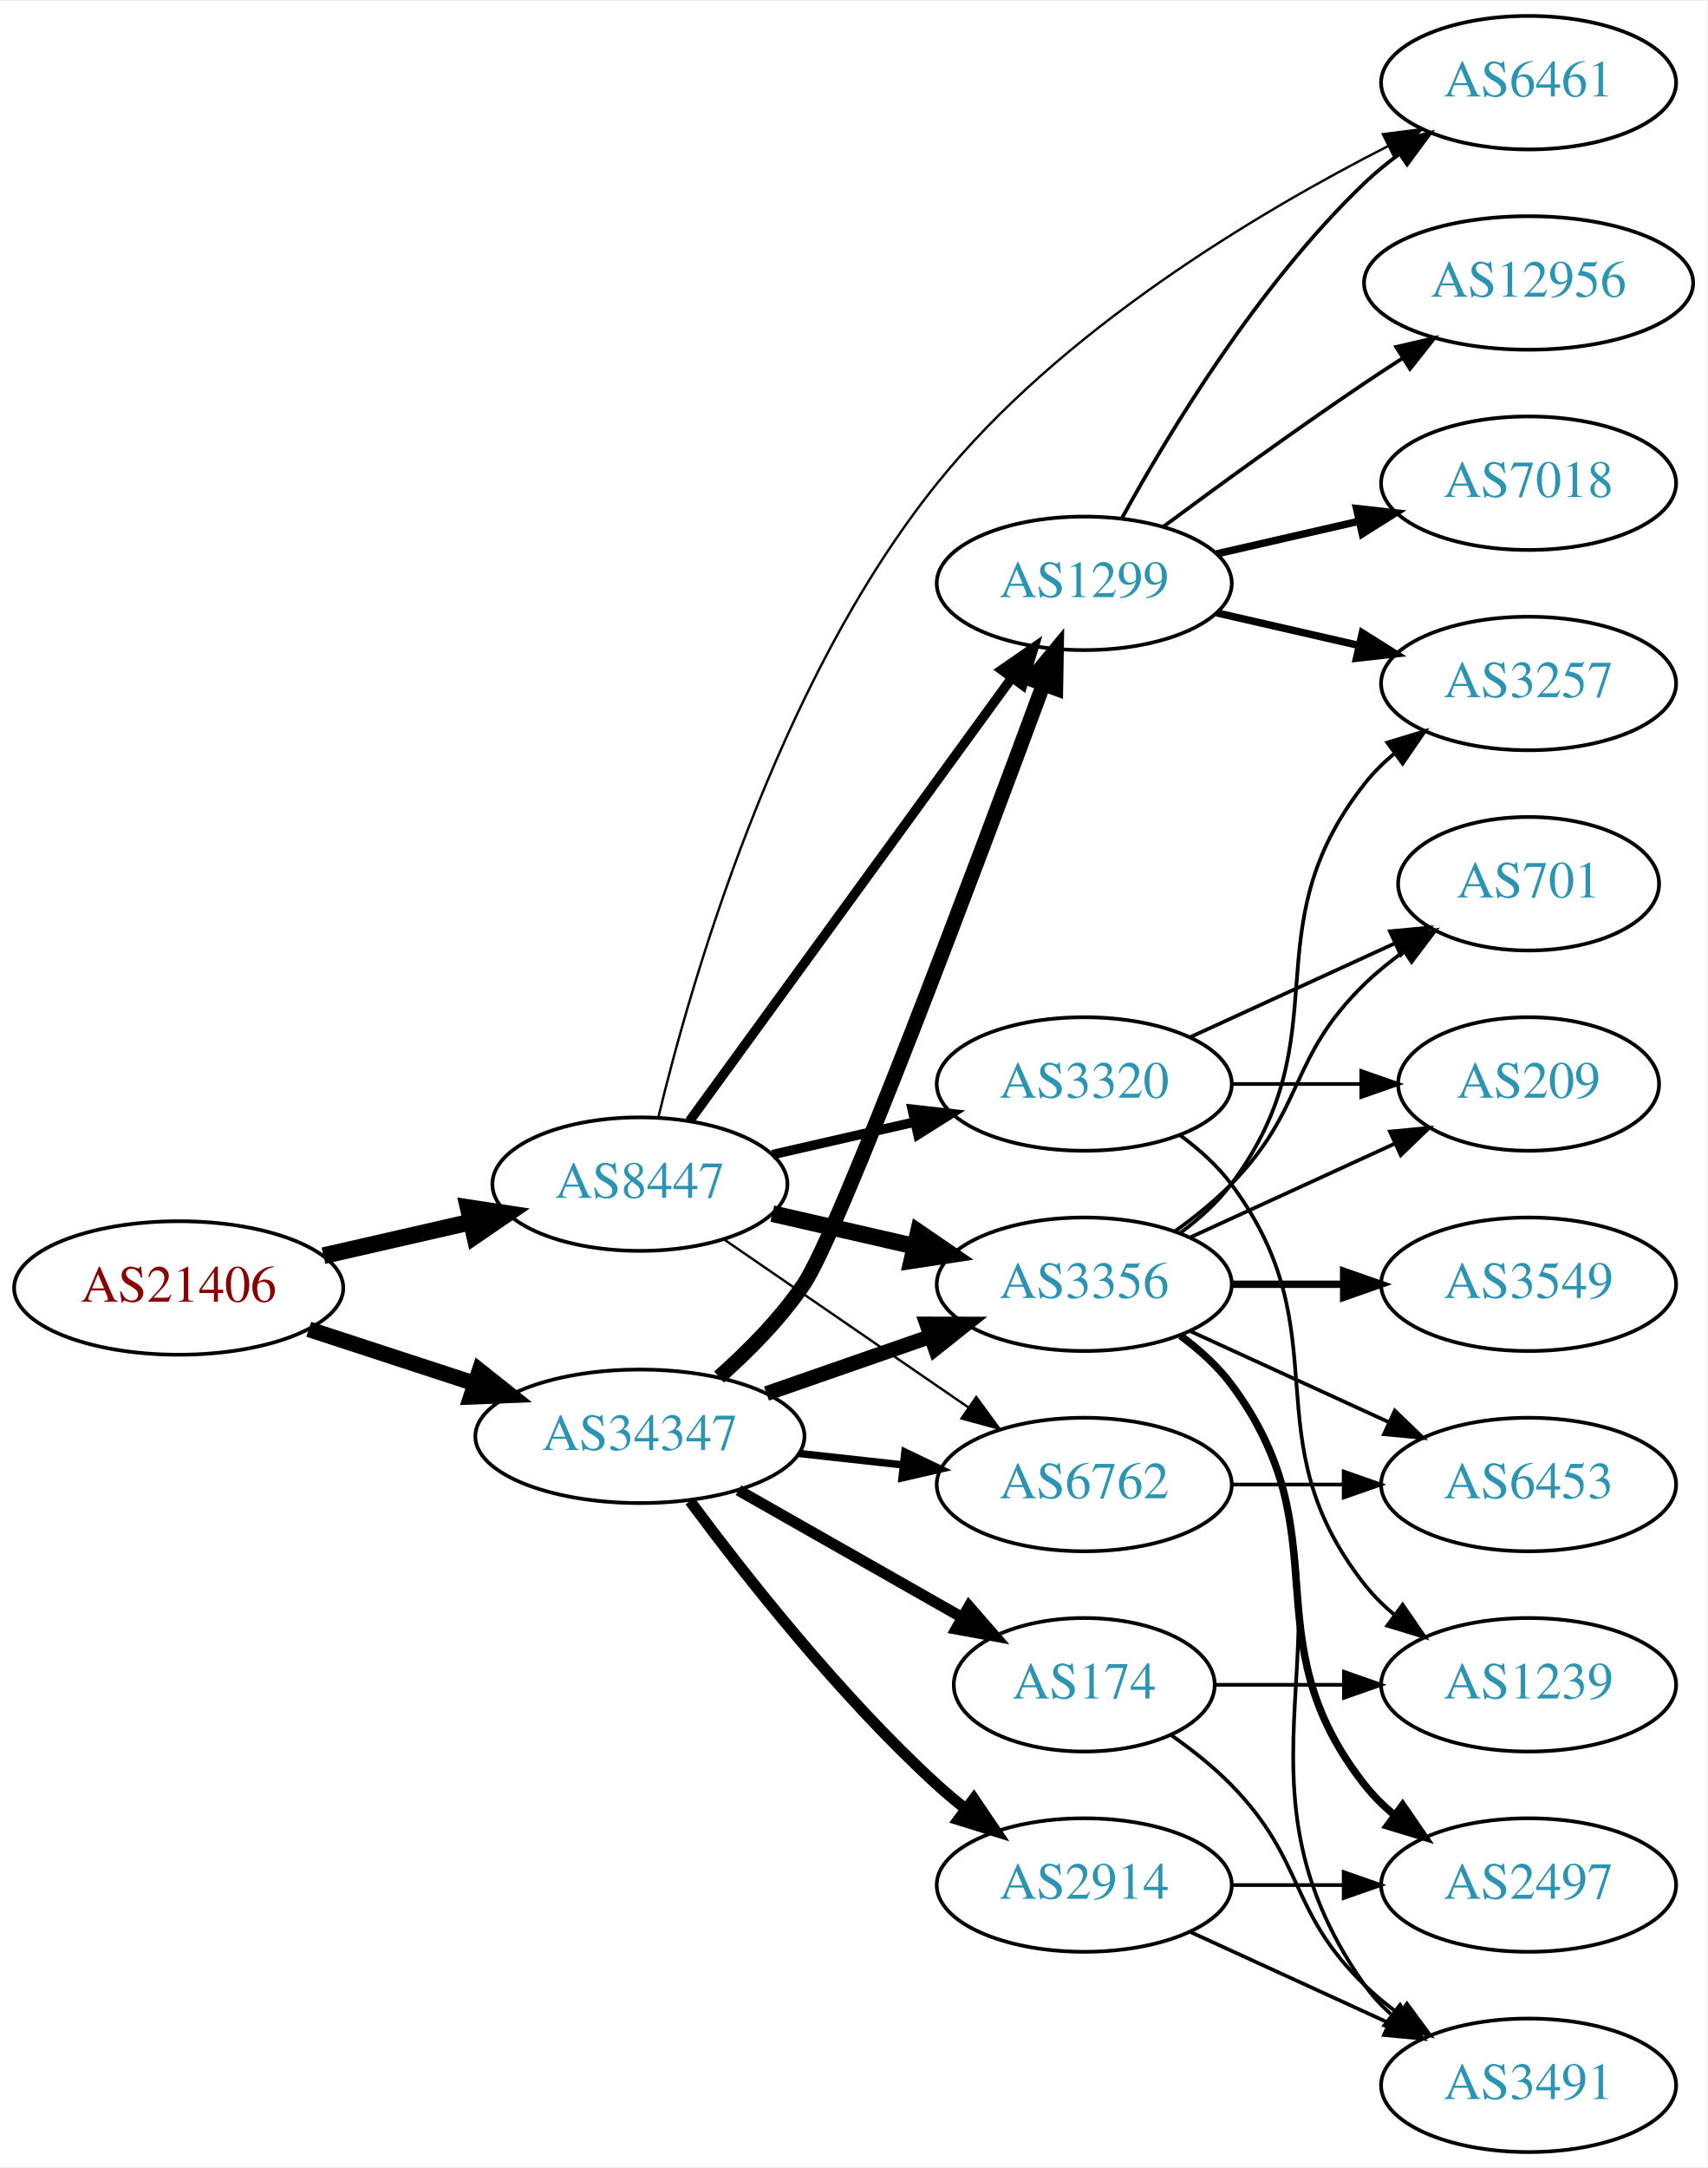
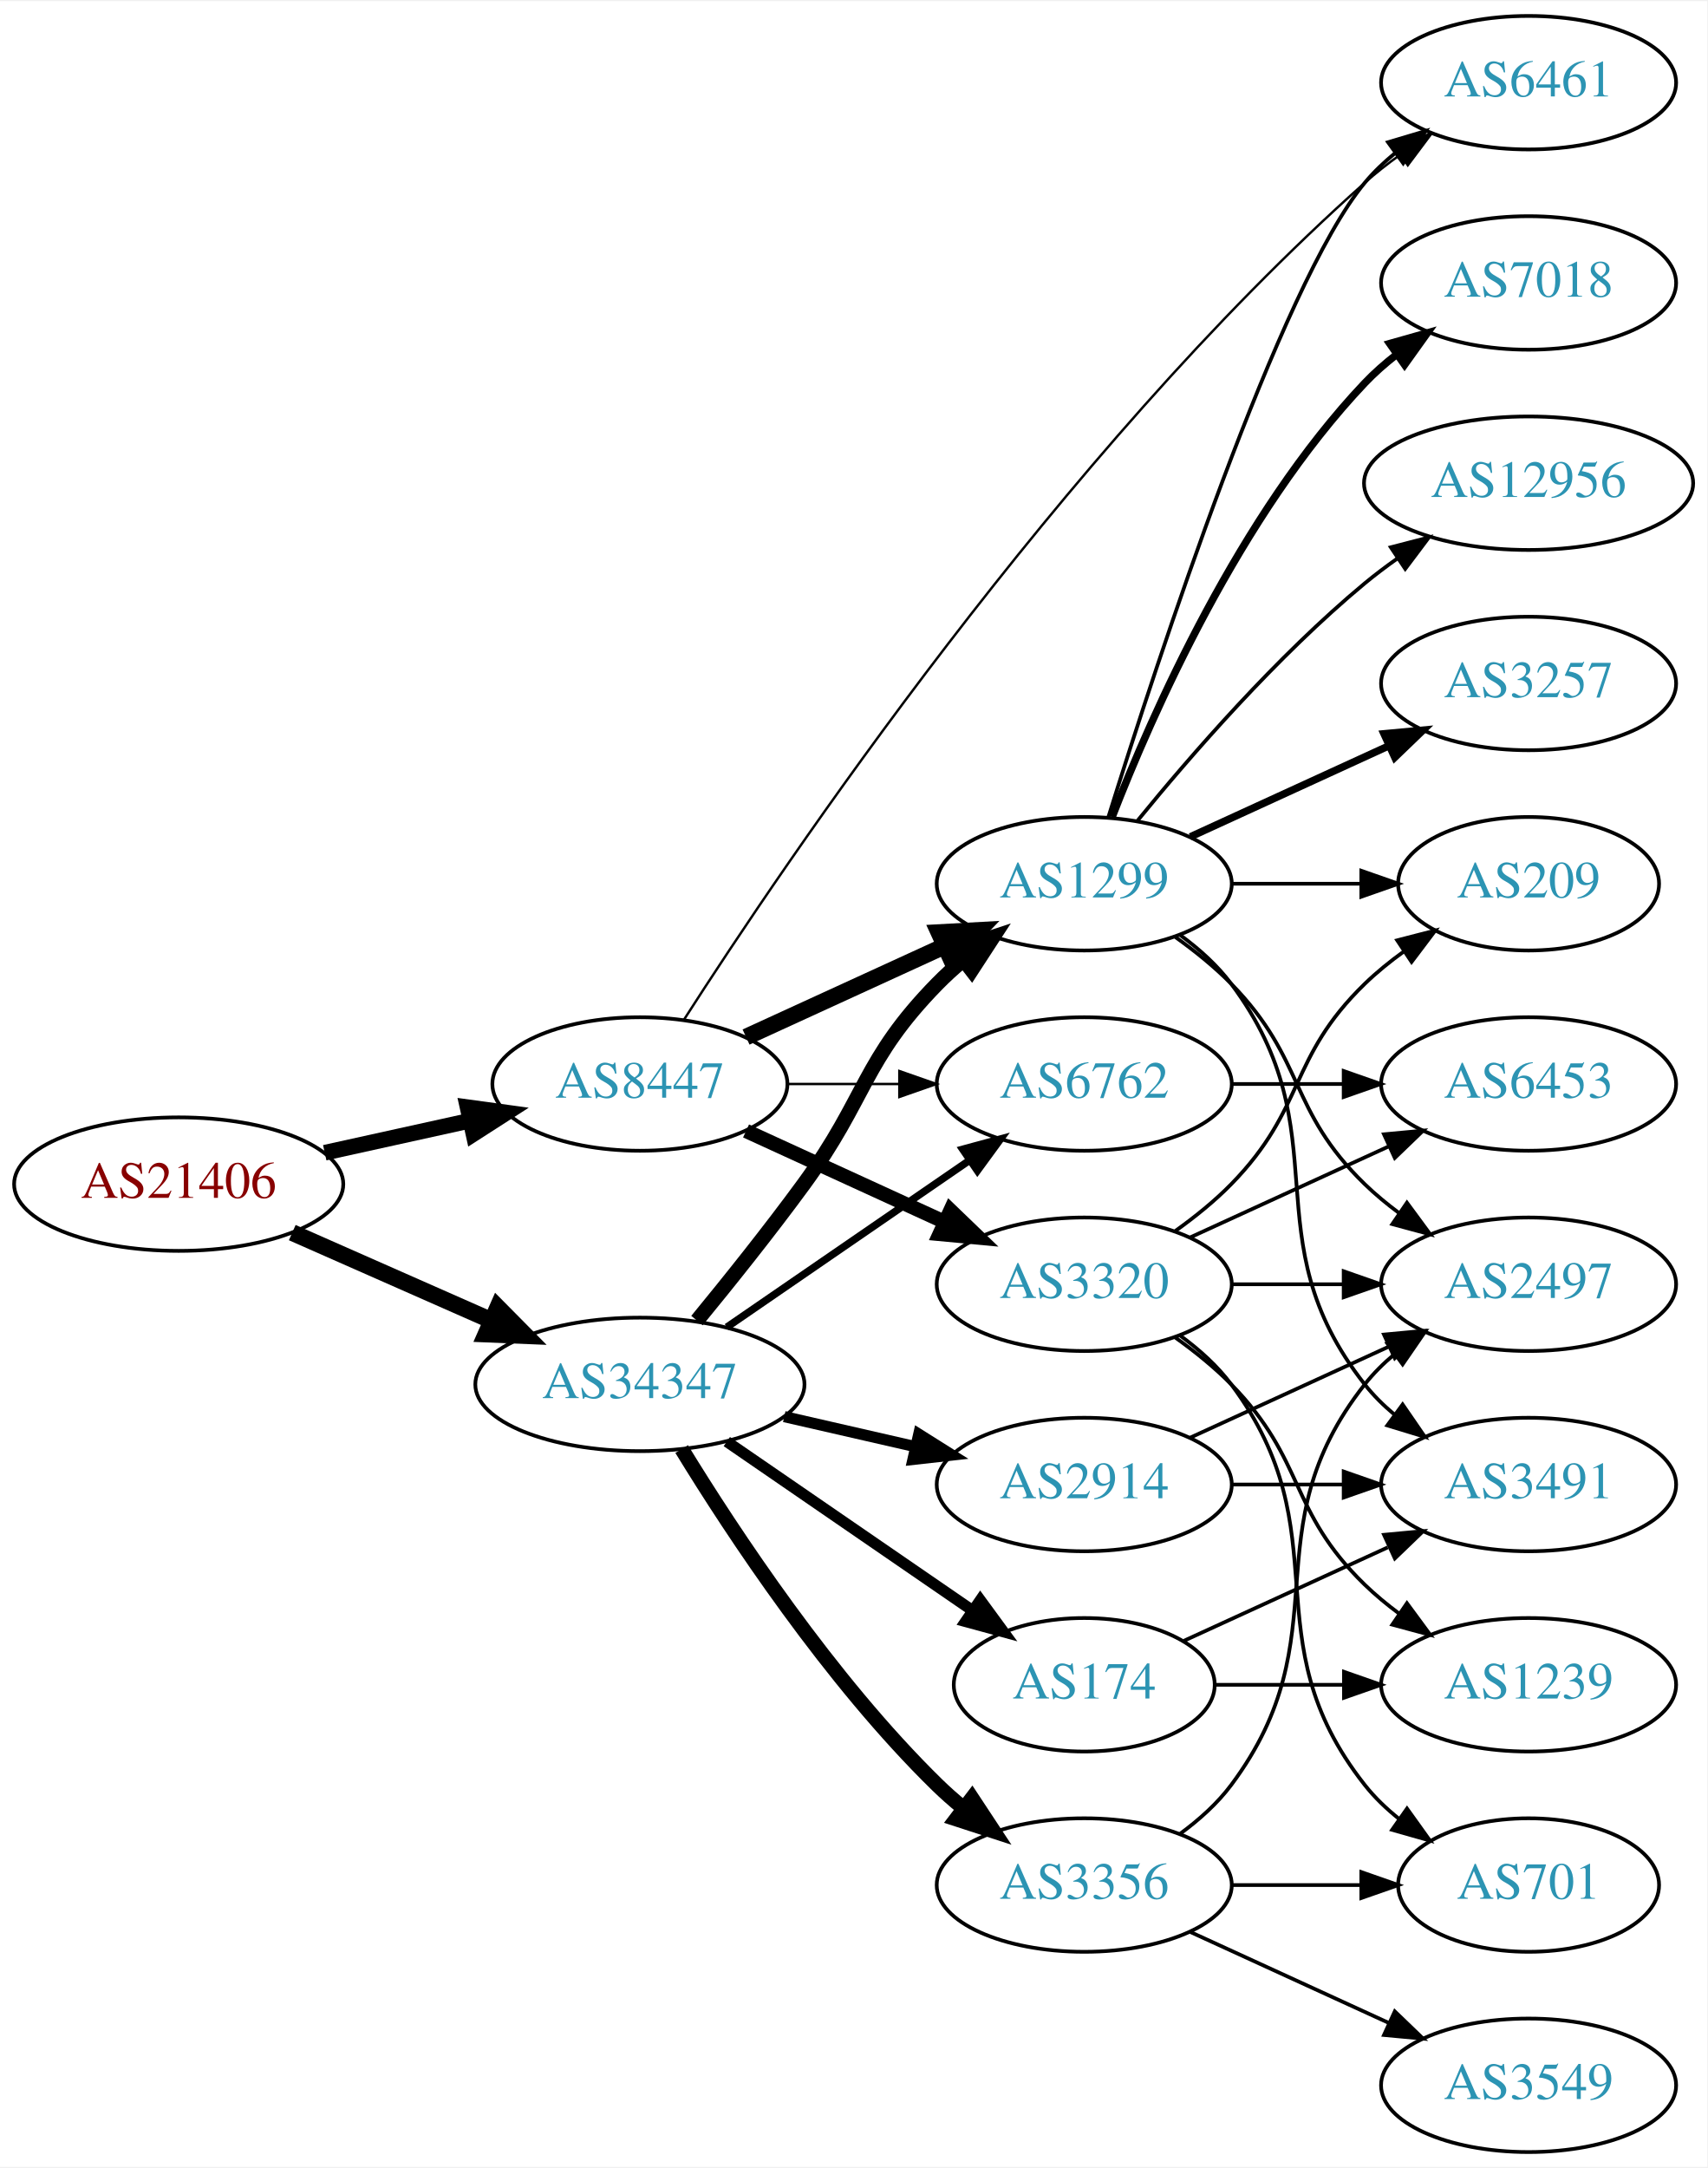
<svg xmlns="http://www.w3.org/2000/svg" xmlns:xlink="http://www.w3.org/1999/xlink" width="460pt" height="584pt" viewBox="0.00 0.00 460.47 584.00">
  <g id="graph0" class="graph" transform="scale(1 1) rotate(0) translate(4 580)">
    <polygon fill="white" stroke="none" points="-4,4 -4,-580 456.469,-580 456.469,4 -4,4" />
    <g id="node1" class="node">
      <g id="a_node1">
        <a xlink:href="/asn/21406" xlink:title="AS21406 ~ D. Swarovski KG [AT]">
-           <ellipse fill="#ffffff" stroke="black" cx="44.196" cy="-233" rx="44.393" ry="18" />
-           <text text-anchor="middle" x="44.196" y="-229.3" font-family="Times,serif" font-size="14.00" fill="#880000">AS21406</text>
+           <ellipse fill="#ffffff" stroke="black" cx="44.196" cy="-261" rx="44.393" ry="18" />
+           <text text-anchor="middle" x="44.196" y="-257.3" font-family="Times,serif" font-size="14.00" fill="#880000">AS21406</text>
        </a>
      </g>
    </g>
    <g id="node2" class="node">
      <g id="a_node2">
        <a xlink:href="/asn/8447" xlink:title="AS8447 ~ A1 Telekom Austria AG [AT]">
-           <ellipse fill="#ffffff" stroke="black" cx="168.588" cy="-261" rx="39.794" ry="18" />
-           <text text-anchor="middle" x="168.588" y="-257.3" font-family="Times,serif" font-size="14.00" fill="#2c94b3">AS8447</text>
+           <ellipse fill="#ffffff" stroke="black" cx="168.588" cy="-288" rx="39.794" ry="18" />
+           <text text-anchor="middle" x="168.588" y="-284.3" font-family="Times,serif" font-size="14.00" fill="#2c94b3">AS8447</text>
        </a>
      </g>
    </g>
    <g id="edge1" class="edge">
-       <path fill="none" stroke="black" stroke-width="4.5" d="M83.251,-241.706C95.765,-244.569 109.792,-247.778 122.762,-250.745" />
-       <polygon fill="black" stroke="black" stroke-width="4.5" points="122.26,-254.669 132.886,-253.061 124.016,-246.993 122.26,-254.669" />
+       <path fill="none" stroke="black" stroke-width="4.219" d="M83.586,-269.469C95.977,-272.202 109.824,-275.257 122.644,-278.085" />
+       <polygon fill="black" stroke="black" stroke-width="4.219" points="122.098,-281.745 132.659,-280.295 123.689,-274.535 122.098,-281.745" />
    </g>
    <g id="node3" class="node">
      <g id="a_node3">
        <a xlink:href="/asn/34347" xlink:title="AS34347 ~ Stadtwerke Hall in Tirol GmbH [AT]">
-           <ellipse fill="#ffffff" stroke="black" cx="168.588" cy="-193" rx="44.393" ry="18" />
-           <text text-anchor="middle" x="168.588" y="-189.3" font-family="Times,serif" font-size="14.00" fill="#2c94b3">AS34347</text>
+           <ellipse fill="#ffffff" stroke="black" cx="168.588" cy="-207" rx="44.393" ry="18" />
+           <text text-anchor="middle" x="168.588" y="-203.3" font-family="Times,serif" font-size="14.00" fill="#2c94b3">AS34347</text>
        </a>
      </g>
    </g>
    <g id="edge2" class="edge">
-       <path fill="none" stroke="black" stroke-width="4.235" d="M79.289,-221.858C93.082,-217.35 109.177,-212.09 123.819,-207.305" />
-       <polygon fill="black" stroke="black" stroke-width="4.235" points="125.324,-210.712 133.678,-204.082 123.022,-203.666 125.324,-210.712" />
+       <path fill="none" stroke="black" stroke-width="4.5" d="M74.824,-247.928C90.941,-240.817 111.081,-231.931 128.473,-224.258" />
+       <polygon fill="black" stroke="black" stroke-width="4.5" points="130.249,-227.778 137.809,-220.139 127.071,-220.573 130.249,-227.778" />
    </g>
    <g id="node4" class="node">
      <g id="a_node4">
-         <a xlink:href="/asn/3320" xlink:title="AS3320 ~ DTAG [DE]">
-           <ellipse fill="#ffffff" stroke="black" cx="288.431" cy="-288" rx="39.794" ry="18" />
-           <text text-anchor="middle" x="288.431" y="-284.3" font-family="Times,serif" font-size="14.00" fill="#2c94b3">AS3320</text>
+         <a xlink:href="/asn/1299" xlink:title="AS1299 ~ Telia Carrier [EU]">
+           <ellipse fill="#ffffff" stroke="black" cx="288.431" cy="-342" rx="39.794" ry="18" />
+           <text text-anchor="middle" x="288.431" y="-338.3" font-family="Times,serif" font-size="14.00" fill="#2c94b3">AS1299</text>
        </a>
      </g>
    </g>
    <g id="edge3" class="edge">
-       <path fill="none" stroke="black" stroke-width="2.571" d="M204.308,-268.955C216.307,-271.704 229.928,-274.825 242.621,-277.733" />
-       <polygon fill="black" stroke="black" stroke-width="2.571" points="242.023,-281.187 252.552,-280.009 243.587,-274.364 242.023,-281.187" />
+       <path fill="none" stroke="black" stroke-width="4.5" d="M197.217,-300.661C213.174,-307.973 233.445,-317.261 250.727,-325.181" />
+       <polygon fill="black" stroke="black" stroke-width="4.5" points="249.244,-328.832 259.975,-329.419 252.524,-321.673 249.244,-328.832" />
    </g>
    <g id="node5" class="node">
      <g id="a_node5">
-         <a xlink:href="/asn/3356" xlink:title="AS3356 ~ Level 3 Parent, LLC [US]">
-           <ellipse fill="#ffffff" stroke="black" cx="288.431" cy="-234" rx="39.794" ry="18" />
-           <text text-anchor="middle" x="288.431" y="-230.3" font-family="Times,serif" font-size="14.00" fill="#2c94b3">AS3356</text>
+         <a xlink:href="/asn/6762" xlink:title="AS6762 ~ TELECOM ITALIA SPARKLE S.p.A. [IT]">
+           <ellipse fill="#ffffff" stroke="black" cx="288.431" cy="-288" rx="39.794" ry="18" />
+           <text text-anchor="middle" x="288.431" y="-284.3" font-family="Times,serif" font-size="14.00" fill="#2c94b3">AS6762</text>
        </a>
      </g>
    </g>
    <g id="edge4" class="edge">
-       <path fill="none" stroke="black" stroke-width="4.5" d="M204.308,-253.045C216.307,-250.296 229.928,-247.175 242.621,-244.267" />
-       <polygon fill="black" stroke="black" stroke-width="4.5" points="243.684,-248.063 252.552,-241.991 241.926,-240.387 243.684,-248.063" />
+       <path fill="none" stroke="black" stroke-width="0.643" d="M208.501,-288C218.054,-288 228.404,-288 238.367,-288" />
+       <polygon fill="black" stroke="black" stroke-width="0.643" points="238.559,-291.5 248.559,-288 238.559,-284.5 238.559,-291.5" />
    </g>
    <g id="node6" class="node">
      <g id="a_node6">
-         <a xlink:href="/asn/1299" xlink:title="AS1299 ~ Telia Carrier [EU]">
-           <ellipse fill="#ffffff" stroke="black" cx="288.431" cy="-423" rx="39.794" ry="18" />
-           <text text-anchor="middle" x="288.431" y="-419.3" font-family="Times,serif" font-size="14.00" fill="#2c94b3">AS1299</text>
+         <a xlink:href="/asn/3320" xlink:title="AS3320 ~ DTAG [DE]">
+           <ellipse fill="#ffffff" stroke="black" cx="288.431" cy="-234" rx="39.794" ry="18" />
+           <text text-anchor="middle" x="288.431" y="-230.3" font-family="Times,serif" font-size="14.00" fill="#2c94b3">AS3320</text>
        </a>
      </g>
    </g>
    <g id="edge5" class="edge">
-       <path fill="none" stroke="black" stroke-width="2.571" d="M181.977,-278.031C202.699,-306.517 244.502,-363.985 268.79,-397.374" />
-       <polygon fill="black" stroke="black" stroke-width="2.571" points="266.141,-399.682 274.854,-405.71 271.801,-395.564 266.141,-399.682" />
+       <path fill="none" stroke="black" stroke-width="3.857" d="M197.217,-275.339C213.174,-268.027 233.445,-258.739 250.727,-250.819" />
+       <polygon fill="black" stroke="black" stroke-width="3.857" points="252.342,-253.929 259.975,-246.581 249.426,-247.565 252.342,-253.929" />
    </g>
    <g id="node7" class="node">
      <g id="a_node7">
-         <a xlink:href="/asn/6762" xlink:title="AS6762 ~ TELECOM ITALIA SPARKLE S.p.A. [IT]">
-           <ellipse fill="#ffffff" stroke="black" cx="288.431" cy="-180" rx="39.794" ry="18" />
-           <text text-anchor="middle" x="288.431" y="-176.3" font-family="Times,serif" font-size="14.00" fill="#2c94b3">AS6762</text>
-         </a>
-       </g>
-     </g>
-     <g id="edge6" class="edge">
-       <path fill="none" stroke="black" stroke-width="0.643" d="M191.202,-246.143C209.691,-233.435 236.505,-215.005 257.134,-200.825" />
-       <polygon fill="black" stroke="black" stroke-width="0.643" points="259.296,-203.586 265.555,-195.037 255.331,-197.817 259.296,-203.586" />
-     </g>
-     <g id="node8" class="node">
-       <g id="a_node8">
        <a xlink:href="/asn/6461" xlink:title="AS6461 ~ Zayo Bandwidth [US]">
          <ellipse fill="#ffffff" stroke="black" cx="408.273" cy="-558" rx="39.794" ry="18" />
          <text text-anchor="middle" x="408.273" y="-554.3" font-family="Times,serif" font-size="14.00" fill="#2c94b3">AS6461</text>
        </a>
      </g>
    </g>
-     <g id="edge7" class="edge">
-       <path fill="none" stroke="black" stroke-width="0.643" d="M173.527,-278.873C182.107,-314.581 205.293,-395.951 248.784,-450 281.934,-491.197 334.946,-522.843 370.421,-540.934" />
-       <polygon fill="black" stroke="black" stroke-width="0.643" points="368.974,-544.123 379.484,-545.456 372.099,-537.859 368.974,-544.123" />
+     <g id="edge6" class="edge">
+       <path fill="none" stroke="black" stroke-width="0.643" d="M180.408,-305.244C207.488,-347.464 281.933,-457.896 364.077,-531 367.04,-533.637 370.29,-536.178 373.636,-538.576" />
+       <polygon fill="black" stroke="black" stroke-width="0.643" points="371.788,-541.551 382.042,-544.218 375.689,-535.739 371.788,-541.551" />
+     </g>
+     <g id="edge19" class="edge">
+       <path fill="none" stroke="black" stroke-width="4" d="M183.985,-224.211C192.577,-234.673 203.572,-248.401 212.784,-261 229.809,-284.284 228.612,-294.383 248.784,-315 250.877,-317.139 253.161,-319.218 255.537,-321.21" />
+       <polygon fill="black" stroke="black" stroke-width="4" points="253.781,-324.275 263.837,-327.611 258.056,-318.732 253.781,-324.275" />
    </g>
    <g id="edge22" class="edge">
-       <path fill="none" stroke="black" stroke-width="4" d="M202.728,-204.53C216.445,-209.302 232.484,-214.883 246.894,-219.896" />
-       <polygon fill="black" stroke="black" stroke-width="4" points="245.966,-223.279 256.56,-223.26 248.266,-216.668 245.966,-223.279" />
-     </g>
-     <g id="edge25" class="edge">
-       <path fill="none" stroke="black" stroke-width="4" d="M189.942,-208.986C197.872,-216.002 206.536,-224.745 212.784,-234 222.229,-247.99 259.273,-346.697 277.37,-395.631" />
-       <polygon fill="black" stroke="black" stroke-width="4" points="274.182,-397.1 280.928,-405.27 280.749,-394.676 274.182,-397.1" />
-     </g>
-     <g id="edge24" class="edge">
-       <path fill="none" stroke="black" stroke-width="2" d="M211.467,-188.38C220.503,-187.383 230.125,-186.322 239.376,-185.301" />
-       <polygon fill="black" stroke="black" stroke-width="2" points="240.057,-188.747 249.613,-184.172 239.289,-181.79 240.057,-188.747" />
+       <path fill="none" stroke="black" stroke-width="2" d="M192.031,-222.426C210.612,-235.198 237.173,-253.455 257.553,-267.463" />
+       <polygon fill="black" stroke="black" stroke-width="2" points="255.643,-270.398 265.867,-273.178 259.609,-264.629 255.643,-270.398" />
+     </g>
+     <g id="node17" class="node">
+       <g id="a_node17">
+         <a xlink:href="/asn/174" xlink:title="AS174 ~ Cogent Communications [US]">
+           <ellipse fill="#ffffff" stroke="black" cx="288.431" cy="-126" rx="35.194" ry="18" />
+           <text text-anchor="middle" x="288.431" y="-122.3" font-family="Times,serif" font-size="14.00" fill="#2c94b3">AS174</text>
+         </a>
+       </g>
+     </g>
+     <g id="edge20" class="edge">
+       <path fill="none" stroke="black" stroke-width="3" d="M192.031,-191.574C210.846,-178.641 237.843,-160.085 258.319,-146.01" />
+       <polygon fill="black" stroke="black" stroke-width="3" points="260.394,-148.831 266.652,-140.282 256.429,-143.063 260.394,-148.831" />
+     </g>
+     <g id="node18" class="node">
+       <g id="a_node18">
+         <a xlink:href="/asn/3356" xlink:title="AS3356 ~ Level 3 Parent, LLC [US]">
+           <ellipse fill="#ffffff" stroke="black" cx="288.431" cy="-72" rx="39.794" ry="18" />
+           <text text-anchor="middle" x="288.431" y="-68.3" font-family="Times,serif" font-size="14.00" fill="#2c94b3">AS3356</text>
+         </a>
+       </g>
+     </g>
+     <g id="edge21" class="edge">
+       <path fill="none" stroke="black" stroke-width="4" d="M179.854,-189.56C193.662,-167.009 219.851,-127.278 248.784,-99 250.924,-96.908 253.242,-94.863 255.642,-92.894" />
+       <polygon fill="black" stroke="black" stroke-width="4" points="258.152,-95.382 263.983,-86.536 253.908,-89.815 258.152,-95.382" />
    </g>
    <g id="node19" class="node">
      <g id="a_node19">
        <a xlink:href="/asn/2914" xlink:title="AS2914 ~ NTT America, Inc. [US]">
-           <ellipse fill="#ffffff" stroke="black" cx="288.431" cy="-72" rx="39.794" ry="18" />
-           <text text-anchor="middle" x="288.431" y="-68.3" font-family="Times,serif" font-size="14.00" fill="#2c94b3">AS2914</text>
+           <ellipse fill="#ffffff" stroke="black" cx="288.431" cy="-180" rx="39.794" ry="18" />
+           <text text-anchor="middle" x="288.431" y="-176.3" font-family="Times,serif" font-size="14.00" fill="#2c94b3">AS2914</text>
        </a>
      </g>
    </g>
    <g id="edge23" class="edge">
-       <path fill="none" stroke="black" stroke-width="3" d="M182.109,-175.531C196.788,-155.714 222.473,-123.036 248.784,-99 251.201,-96.792 253.807,-94.615 256.482,-92.513" />
-       <polygon fill="black" stroke="black" stroke-width="3" points="258.665,-95.251 264.603,-86.476 254.489,-89.633 258.665,-95.251" />
-     </g>
-     <g id="node20" class="node">
-       <g id="a_node20">
-         <a xlink:href="/asn/174" xlink:title="AS174 ~ Cogent Communications [US]">
-           <ellipse fill="#ffffff" stroke="black" cx="288.431" cy="-126" rx="35.194" ry="18" />
-           <text text-anchor="middle" x="288.431" y="-122.3" font-family="Times,serif" font-size="14.00" fill="#2c94b3">AS174</text>
-         </a>
-       </g>
-     </g>
-     <g id="edge26" class="edge">
-       <path fill="none" stroke="black" stroke-width="3" d="M195.158,-178.462C212.843,-168.407 236.504,-154.955 255.439,-144.189" />
-       <polygon fill="black" stroke="black" stroke-width="3" points="257.344,-147.132 264.307,-139.147 253.884,-141.047 257.344,-147.132" />
+       <path fill="none" stroke="black" stroke-width="3" d="M207.523,-198.308C218.764,-195.733 231.176,-192.889 242.799,-190.226" />
+       <polygon fill="black" stroke="black" stroke-width="3" points="243.795,-193.588 252.761,-187.943 242.232,-186.765 243.795,-193.588" />
+     </g>
+     <g id="edge18" class="edge">
+       <path fill="none" stroke="black" d="M294.951,-360.025C307.984,-401.771 341.282,-503.614 364.077,-531 366.482,-533.889 369.278,-536.563 372.271,-539.013" />
+       <polygon fill="black" stroke="black" points="370.359,-541.95 380.514,-544.973 374.461,-536.277 370.359,-541.95" />
+     </g>
+     <g id="node8" class="node">
+       <g id="a_node8">
+         <a xlink:href="/asn/2497" xlink:title="AS2497 ~ Internet Initiative Japan Inc. [JP]">
+           <ellipse fill="#ffffff" stroke="black" cx="408.273" cy="-234" rx="39.794" ry="18" />
+           <text text-anchor="middle" x="408.273" y="-230.3" font-family="Times,serif" font-size="14.00" fill="#2c94b3">AS2497</text>
+         </a>
+       </g>
+     </g>
+     <g id="edge15" class="edge">
+       <path fill="none" stroke="black" d="M313.025,-327.611C318.281,-323.852 323.613,-319.563 328.077,-315 348.25,-294.383 343.384,-281.094 364.077,-261 366.922,-258.237 370.096,-255.614 373.396,-253.166" />
+       <polygon fill="black" stroke="black" points="375.462,-255.994 381.744,-247.462 371.513,-250.214 375.462,-255.994" />
+     </g>
+     <g id="node11" class="node">
+       <g id="a_node11">
+         <a xlink:href="/asn/209" xlink:title="AS209 ~ CenturyLink Communications, LLC [US]">
+           <ellipse fill="#ffffff" stroke="black" cx="408.273" cy="-342" rx="35.194" ry="18" />
+           <text text-anchor="middle" x="408.273" y="-338.3" font-family="Times,serif" font-size="14.00" fill="#2c94b3">AS209</text>
+         </a>
+       </g>
+     </g>
+     <g id="edge13" class="edge">
+       <path fill="none" stroke="black" d="M328.343,-342C339.43,-342 351.59,-342 362.972,-342" />
+       <polygon fill="black" stroke="black" points="363.154,-345.5 373.154,-342 363.154,-338.5 363.154,-345.5" />
    </g>
    <g id="node13" class="node">
      <g id="a_node13">
-         <a xlink:href="/asn/209" xlink:title="AS209 ~ CenturyLink Communications, LLC [US]">
-           <ellipse fill="#ffffff" stroke="black" cx="408.273" cy="-288" rx="35.194" ry="18" />
-           <text text-anchor="middle" x="408.273" y="-284.3" font-family="Times,serif" font-size="14.00" fill="#2c94b3">AS209</text>
-         </a>
-       </g>
-     </g>
-     <g id="edge17" class="edge">
-       <path fill="none" stroke="black" d="M328.343,-288C339.43,-288 351.59,-288 362.972,-288" />
-       <polygon fill="black" stroke="black" points="363.154,-291.5 373.154,-288 363.154,-284.5 363.154,-291.5" />
+         <a xlink:href="/asn/7018" xlink:title="AS7018 ~ AT&amp;T Services, Inc. [US]">
+           <ellipse fill="#ffffff" stroke="black" cx="408.273" cy="-504" rx="39.794" ry="18" />
+           <text text-anchor="middle" x="408.273" y="-500.3" font-family="Times,serif" font-size="14.00" fill="#2c94b3">AS7018</text>
+         </a>
+       </g>
+     </g>
+     <g id="edge12" class="edge">
+       <path fill="none" stroke="black" stroke-width="2" d="M295.954,-359.994C306.704,-387.728 330.362,-441.429 364.077,-477 366.663,-479.728 369.581,-482.294 372.649,-484.677" />
+       <polygon fill="black" stroke="black" stroke-width="2" points="370.803,-487.658 380.997,-490.543 374.827,-481.93 370.803,-487.658" />
+     </g>
+     <g id="node14" class="node">
+       <g id="a_node14">
+         <a xlink:href="/asn/12956" xlink:title="AS12956 ~ TELXIUS [ES]">
+           <ellipse fill="#ffffff" stroke="black" cx="408.273" cy="-450" rx="44.393" ry="18" />
+           <text text-anchor="middle" x="408.273" y="-446.3" font-family="Times,serif" font-size="14.00" fill="#2c94b3">AS12956</text>
+         </a>
+       </g>
+     </g>
+     <g id="edge14" class="edge">
+       <path fill="none" stroke="black" d="M302.85,-359.065C316.964,-376.375 340.379,-403.345 364.077,-423 366.815,-425.271 369.759,-427.494 372.776,-429.63" />
+       <polygon fill="black" stroke="black" points="371.108,-432.725 381.365,-435.379 375.002,-426.908 371.108,-432.725" />
    </g>
    <g id="node15" class="node">
      <g id="a_node15">
-         <a xlink:href="/asn/701" xlink:title="AS701 ~ UUNET [US]">
-           <ellipse fill="#ffffff" stroke="black" cx="408.273" cy="-342" rx="35.194" ry="18" />
-           <text text-anchor="middle" x="408.273" y="-338.3" font-family="Times,serif" font-size="14.00" fill="#2c94b3">AS701</text>
-         </a>
-       </g>
-     </g>
-     <g id="edge15" class="edge">
-       <path fill="none" stroke="black" d="M317.06,-300.661C333.476,-308.183 354.457,-317.798 372.054,-325.861" />
-       <polygon fill="black" stroke="black" points="370.883,-329.174 381.432,-330.158 373.799,-322.811 370.883,-329.174" />
+         <a xlink:href="/asn/3257" xlink:title="AS3257 ~ GTT [DE]">
+           <ellipse fill="#ffffff" stroke="black" cx="408.273" cy="-396" rx="39.794" ry="18" />
+           <text text-anchor="middle" x="408.273" y="-392.3" font-family="Times,serif" font-size="14.00" fill="#2c94b3">AS3257</text>
+         </a>
+       </g>
+     </g>
+     <g id="edge16" class="edge">
+       <path fill="none" stroke="black" stroke-width="2" d="M317.06,-354.661C333.017,-361.973 353.287,-371.261 370.57,-379.181" />
+       <polygon fill="black" stroke="black" stroke-width="2" points="369.269,-382.435 379.818,-383.419 372.185,-376.071 369.269,-382.435" />
    </g>
    <g id="node16" class="node">
      <g id="a_node16">
+         <a xlink:href="/asn/3491" xlink:title="AS3491 ~ PCCW Global, Inc. [US]">
+           <ellipse fill="#ffffff" stroke="black" cx="408.273" cy="-180" rx="39.794" ry="18" />
+           <text text-anchor="middle" x="408.273" y="-176.3" font-family="Times,serif" font-size="14.00" fill="#2c94b3">AS3491</text>
+         </a>
+       </g>
+     </g>
+     <g id="edge17" class="edge">
+       <path fill="none" stroke="black" d="M314.362,-328.118C319.438,-324.389 324.356,-319.984 328.077,-315 358.349,-274.458 332.779,-246.754 364.077,-207 366.402,-204.047 369.146,-201.33 372.105,-198.853" />
+       <polygon fill="black" stroke="black" points="374.298,-201.585 380.302,-192.855 370.165,-195.936 374.298,-201.585" />
+     </g>
+     <g id="node12" class="node">
+       <g id="a_node12">
+         <a xlink:href="/asn/6453" xlink:title="AS6453 ~ TATA COMMUNICATIONS (AMERICA) INC [US]">
+           <ellipse fill="#ffffff" stroke="black" cx="408.273" cy="-288" rx="39.794" ry="18" />
+           <text text-anchor="middle" x="408.273" y="-284.3" font-family="Times,serif" font-size="14.00" fill="#2c94b3">AS6453</text>
+         </a>
+       </g>
+     </g>
+     <g id="edge26" class="edge">
+       <path fill="none" stroke="black" d="M328.343,-288C337.897,-288 348.246,-288 358.209,-288" />
+       <polygon fill="black" stroke="black" points="358.402,-291.5 368.402,-288 358.402,-284.5 358.402,-291.5" />
+     </g>
+     <g id="edge7" class="edge">
+       <path fill="none" stroke="black" d="M328.343,-234C337.897,-234 348.246,-234 358.209,-234" />
+       <polygon fill="black" stroke="black" points="358.402,-237.5 368.402,-234 358.402,-230.5 358.402,-237.5" />
+     </g>
+     <g id="node9" class="node">
+       <g id="a_node9">
+         <a xlink:href="/asn/701" xlink:title="AS701 ~ UUNET [US]">
+           <ellipse fill="#ffffff" stroke="black" cx="408.273" cy="-72" rx="35.194" ry="18" />
+           <text text-anchor="middle" x="408.273" y="-68.3" font-family="Times,serif" font-size="14.00" fill="#2c94b3">AS701</text>
+         </a>
+       </g>
+     </g>
+     <g id="edge8" class="edge">
+       <path fill="none" stroke="black" d="M314.362,-220.118C319.438,-216.389 324.356,-211.984 328.077,-207 358.349,-166.458 332.779,-138.754 364.077,-99 366.724,-95.639 369.912,-92.584 373.344,-89.839" />
+       <polygon fill="black" stroke="black" points="375.482,-92.614 381.651,-84 371.457,-86.887 375.482,-92.614" />
+     </g>
+     <g id="node10" class="node">
+       <g id="a_node10">
        <a xlink:href="/asn/1239" xlink:title="AS1239 ~ Sprint [US]">
          <ellipse fill="#ffffff" stroke="black" cx="408.273" cy="-126" rx="39.794" ry="18" />
          <text text-anchor="middle" x="408.273" y="-122.3" font-family="Times,serif" font-size="14.00" fill="#2c94b3">AS1239</text>
        </a>
      </g>
    </g>
-     <g id="edge16" class="edge">
-       <path fill="none" stroke="black" d="M314.362,-274.118C319.438,-270.389 324.356,-265.984 328.077,-261 358.349,-220.458 332.779,-192.754 364.077,-153 366.402,-150.047 369.146,-147.33 372.105,-144.853" />
-       <polygon fill="black" stroke="black" points="374.298,-147.585 380.302,-138.855 370.165,-141.936 374.298,-147.585" />
-     </g>
-     <g id="node9" class="node">
-       <g id="a_node9">
-         <a xlink:href="/asn/3549" xlink:title="AS3549 ~ Level 3 Parent, LLC [US]">
-           <ellipse fill="#ffffff" stroke="black" cx="408.273" cy="-234" rx="39.794" ry="18" />
-           <text text-anchor="middle" x="408.273" y="-230.3" font-family="Times,serif" font-size="14.00" fill="#2c94b3">AS3549</text>
-         </a>
-       </g>
-     </g>
-     <g id="edge8" class="edge">
-       <path fill="none" stroke="black" stroke-width="2" d="M328.343,-234C337.897,-234 348.246,-234 358.209,-234" />
-       <polygon fill="black" stroke="black" stroke-width="2" points="358.402,-237.5 368.402,-234 358.402,-230.5 358.402,-237.5" />
-     </g>
-     <g id="node10" class="node">
-       <g id="a_node10">
-         <a xlink:href="/asn/6453" xlink:title="AS6453 ~ TATA COMMUNICATIONS (AMERICA) INC [US]">
-           <ellipse fill="#ffffff" stroke="black" cx="408.273" cy="-180" rx="39.794" ry="18" />
-           <text text-anchor="middle" x="408.273" y="-176.3" font-family="Times,serif" font-size="14.00" fill="#2c94b3">AS6453</text>
-         </a>
-       </g>
-     </g>
    <g id="edge9" class="edge">
-       <path fill="none" stroke="black" d="M317.06,-221.339C333.017,-214.027 353.287,-204.739 370.57,-196.819" />
-       <polygon fill="black" stroke="black" points="372.185,-199.929 379.818,-192.581 369.269,-193.565 372.185,-199.929" />
-     </g>
-     <g id="node11" class="node">
-       <g id="a_node11">
-         <a xlink:href="/asn/3491" xlink:title="AS3491 ~ PCCW Global, Inc. [US]">
-           <ellipse fill="#ffffff" stroke="black" cx="408.273" cy="-18" rx="39.794" ry="18" />
-           <text text-anchor="middle" x="408.273" y="-14.3" font-family="Times,serif" font-size="14.00" fill="#2c94b3">AS3491</text>
-         </a>
-       </g>
+       <path fill="none" stroke="black" d="M313.025,-219.611C318.281,-215.852 323.613,-211.563 328.077,-207 348.25,-186.383 343.384,-173.094 364.077,-153 366.922,-150.237 370.096,-147.614 373.396,-145.166" />
+       <polygon fill="black" stroke="black" points="375.462,-147.994 381.744,-139.462 371.513,-142.214 375.462,-147.994" />
    </g>
    <g id="edge10" class="edge">
-       <path fill="none" stroke="black" d="M314.75,-220.393C319.806,-216.649 324.617,-212.169 328.077,-207 369.102,-145.706 321.498,-105.225 364.077,-45 366.068,-42.184 368.455,-39.599 371.071,-37.24" />
-       <polygon fill="black" stroke="black" points="373.624,-39.694 379.44,-30.838 369.371,-34.135 373.624,-39.694" />
-     </g>
-     <g id="node12" class="node">
-       <g id="a_node12">
-         <a xlink:href="/asn/3257" xlink:title="AS3257 ~ GTT [DE]">
-           <ellipse fill="#ffffff" stroke="black" cx="408.273" cy="-396" rx="39.794" ry="18" />
-           <text text-anchor="middle" x="408.273" y="-392.3" font-family="Times,serif" font-size="14.00" fill="#2c94b3">AS3257</text>
-         </a>
-       </g>
-     </g>
-     <g id="edge11" class="edge">
-       <path fill="none" stroke="black" d="M314.362,-247.882C319.438,-251.611 324.356,-256.016 328.077,-261 358.349,-301.542 332.779,-329.246 364.077,-369 366.402,-371.953 369.146,-374.67 372.105,-377.147" />
-       <polygon fill="black" stroke="black" points="370.165,-380.064 380.302,-383.145 374.298,-374.415 370.165,-380.064" />
-     </g>
-     <g id="edge12" class="edge">
-       <path fill="none" stroke="black" d="M317.06,-246.661C333.476,-254.183 354.457,-263.798 372.054,-271.861" />
-       <polygon fill="black" stroke="black" points="370.883,-275.174 381.432,-276.158 373.799,-268.811 370.883,-275.174" />
-     </g>
-     <g id="node14" class="node">
-       <g id="a_node14">
-         <a xlink:href="/asn/2497" xlink:title="AS2497 ~ Internet Initiative Japan Inc. [JP]">
-           <ellipse fill="#ffffff" stroke="black" cx="408.273" cy="-72" rx="39.794" ry="18" />
-           <text text-anchor="middle" x="408.273" y="-68.3" font-family="Times,serif" font-size="14.00" fill="#2c94b3">AS2497</text>
-         </a>
-       </g>
-     </g>
-     <g id="edge13" class="edge">
-       <path fill="none" stroke="black" stroke-width="2" d="M314.362,-220.118C319.438,-216.389 324.356,-211.984 328.077,-207 358.349,-166.458 332.779,-138.754 364.077,-99 366.402,-96.047 369.146,-93.33 372.105,-90.853" />
-       <polygon fill="black" stroke="black" stroke-width="2" points="374.298,-93.585 380.302,-84.855 370.165,-87.936 374.298,-93.585" />
-     </g>
-     <g id="edge14" class="edge">
      <path fill="none" stroke="black" d="M313.025,-248.389C318.281,-252.148 323.613,-256.437 328.077,-261 348.25,-281.617 343.384,-294.906 364.077,-315 367.305,-318.134 370.956,-321.089 374.734,-323.812" />
      <polygon fill="black" stroke="black" points="372.832,-326.75 383.094,-329.383 376.713,-320.925 372.832,-326.75" />
    </g>
-     <g id="edge21" class="edge">
-       <path fill="none" stroke="black" d="M298.672,-440.713C311.218,-463.561 335.394,-503.611 364.077,-531 366.946,-533.739 370.134,-536.347 373.443,-538.785" />
-       <polygon fill="black" stroke="black" points="371.567,-541.742 381.803,-544.477 375.507,-535.956 371.567,-541.742" />
-     </g>
-     <g id="edge18" class="edge">
-       <path fill="none" stroke="black" stroke-width="2" d="M324.15,-415.045C336.15,-412.296 349.771,-409.175 362.463,-406.267" />
-       <polygon fill="black" stroke="black" stroke-width="2" points="363.429,-409.636 372.395,-403.991 361.866,-402.813 363.429,-409.636" />
-     </g>
-     <g id="node17" class="node">
-       <g id="a_node17">
-         <a xlink:href="/asn/7018" xlink:title="AS7018 ~ AT&amp;T Services, Inc. [US]">
-           <ellipse fill="#ffffff" stroke="black" cx="408.273" cy="-450" rx="39.794" ry="18" />
-           <text text-anchor="middle" x="408.273" y="-446.3" font-family="Times,serif" font-size="14.00" fill="#2c94b3">AS7018</text>
-         </a>
-       </g>
-     </g>
-     <g id="edge19" class="edge">
-       <path fill="none" stroke="black" stroke-width="2" d="M324.15,-430.955C336.15,-433.704 349.771,-436.825 362.463,-439.733" />
-       <polygon fill="black" stroke="black" stroke-width="2" points="361.866,-443.187 372.395,-442.009 363.429,-436.364 361.866,-443.187" />
-     </g>
-     <g id="node18" class="node">
-       <g id="a_node18">
-         <a xlink:href="/asn/12956" xlink:title="AS12956 ~ TELXIUS [ES]">
-           <ellipse fill="#ffffff" stroke="black" cx="408.273" cy="-504" rx="44.393" ry="18" />
-           <text text-anchor="middle" x="408.273" y="-500.3" font-family="Times,serif" font-size="14.00" fill="#2c94b3">AS12956</text>
-         </a>
-       </g>
-     </g>
-     <g id="edge20" class="edge">
-       <path fill="none" stroke="black" d="M309.761,-438.277C324.623,-449.304 345.368,-464.407 364.077,-477 367.367,-479.215 370.83,-481.482 374.304,-483.715" />
-       <polygon fill="black" stroke="black" points="372.552,-486.748 382.872,-489.148 376.301,-480.837 372.552,-486.748" />
+     <g id="edge11" class="edge">
+       <path fill="none" stroke="black" d="M317.06,-246.661C333.017,-253.973 353.287,-263.261 370.57,-271.181" />
+       <polygon fill="black" stroke="black" points="369.269,-274.435 379.818,-275.419 372.185,-268.071 369.269,-274.435" />
+     </g>
+     <g id="edge25" class="edge">
+       <path fill="none" stroke="black" d="M323.833,-126C334.657,-126 346.824,-126 358.451,-126" />
+       <polygon fill="black" stroke="black" points="358.482,-129.5 368.482,-126 358.482,-122.5 358.482,-129.5" />
+     </g>
+     <g id="edge24" class="edge">
+       <path fill="none" stroke="black" d="M315.292,-137.851C331.413,-145.238 352.415,-154.862 370.28,-163.048" />
+       <polygon fill="black" stroke="black" points="369.282,-166.441 379.832,-167.425 372.199,-160.077 369.282,-166.441" />
    </g>
    <g id="edge29" class="edge">
+       <path fill="none" stroke="black" d="M314.362,-85.882C319.438,-89.611 324.356,-94.016 328.077,-99 358.349,-139.542 332.779,-167.246 364.077,-207 366.402,-209.953 369.146,-212.67 372.105,-215.147" />
+       <polygon fill="black" stroke="black" points="370.165,-218.064 380.302,-221.145 374.298,-212.415 370.165,-218.064" />
+     </g>
+     <g id="edge28" class="edge">
+       <path fill="none" stroke="black" d="M328.343,-72C339.43,-72 351.59,-72 362.972,-72" />
+       <polygon fill="black" stroke="black" points="363.154,-75.5 373.154,-72 363.154,-68.5 363.154,-75.5" />
+     </g>
+     <g id="node20" class="node">
+       <g id="a_node20">
+         <a xlink:href="/asn/3549" xlink:title="AS3549 ~ Level 3 Parent, LLC [US]">
+           <ellipse fill="#ffffff" stroke="black" cx="408.273" cy="-18" rx="39.794" ry="18" />
+           <text text-anchor="middle" x="408.273" y="-14.3" font-family="Times,serif" font-size="14.00" fill="#2c94b3">AS3549</text>
+         </a>
+       </g>
+     </g>
+     <g id="edge27" class="edge">
+       <path fill="none" stroke="black" d="M317.06,-59.339C333.017,-52.027 353.287,-42.739 370.57,-34.819" />
+       <polygon fill="black" stroke="black" points="372.185,-37.929 379.818,-30.581 369.269,-31.565 372.185,-37.929" />
+     </g>
+     <g id="edge30" class="edge">
+       <path fill="none" stroke="black" d="M317.06,-192.661C333.017,-199.973 353.287,-209.261 370.57,-217.181" />
+       <polygon fill="black" stroke="black" points="369.269,-220.435 379.818,-221.419 372.185,-214.071 369.269,-220.435" />
+     </g>
+     <g id="edge31" class="edge">
      <path fill="none" stroke="black" d="M328.343,-180C337.897,-180 348.246,-180 358.209,-180" />
      <polygon fill="black" stroke="black" points="358.402,-183.5 368.402,-180 358.402,-176.5 358.402,-183.5" />
    </g>
-     <g id="edge28" class="edge">
-       <path fill="none" stroke="black" d="M317.06,-59.339C333.017,-52.027 353.287,-42.739 370.57,-34.819" />
-       <polygon fill="black" stroke="black" points="372.185,-37.929 379.818,-30.581 369.269,-31.565 372.185,-37.929" />
-     </g>
-     <g id="edge27" class="edge">
-       <path fill="none" stroke="black" d="M328.343,-72C337.897,-72 348.246,-72 358.209,-72" />
-       <polygon fill="black" stroke="black" points="358.402,-75.5 368.402,-72 358.402,-68.5 358.402,-75.5" />
-     </g>
-     <g id="edge31" class="edge">
-       <path fill="none" stroke="black" d="M311.814,-112.468C317.455,-108.51 323.269,-103.914 328.077,-99 348.25,-78.383 343.384,-65.094 364.077,-45 366.922,-42.237 370.096,-39.614 373.396,-37.166" />
-       <polygon fill="black" stroke="black" points="375.462,-39.993 381.744,-31.462 371.513,-34.214 375.462,-39.993" />
-     </g>
-     <g id="edge30" class="edge">
-       <path fill="none" stroke="black" d="M323.833,-126C334.657,-126 346.824,-126 358.451,-126" />
-       <polygon fill="black" stroke="black" points="358.482,-129.5 368.482,-126 358.482,-122.5 358.482,-129.5" />
-     </g>
  </g>
</svg>
